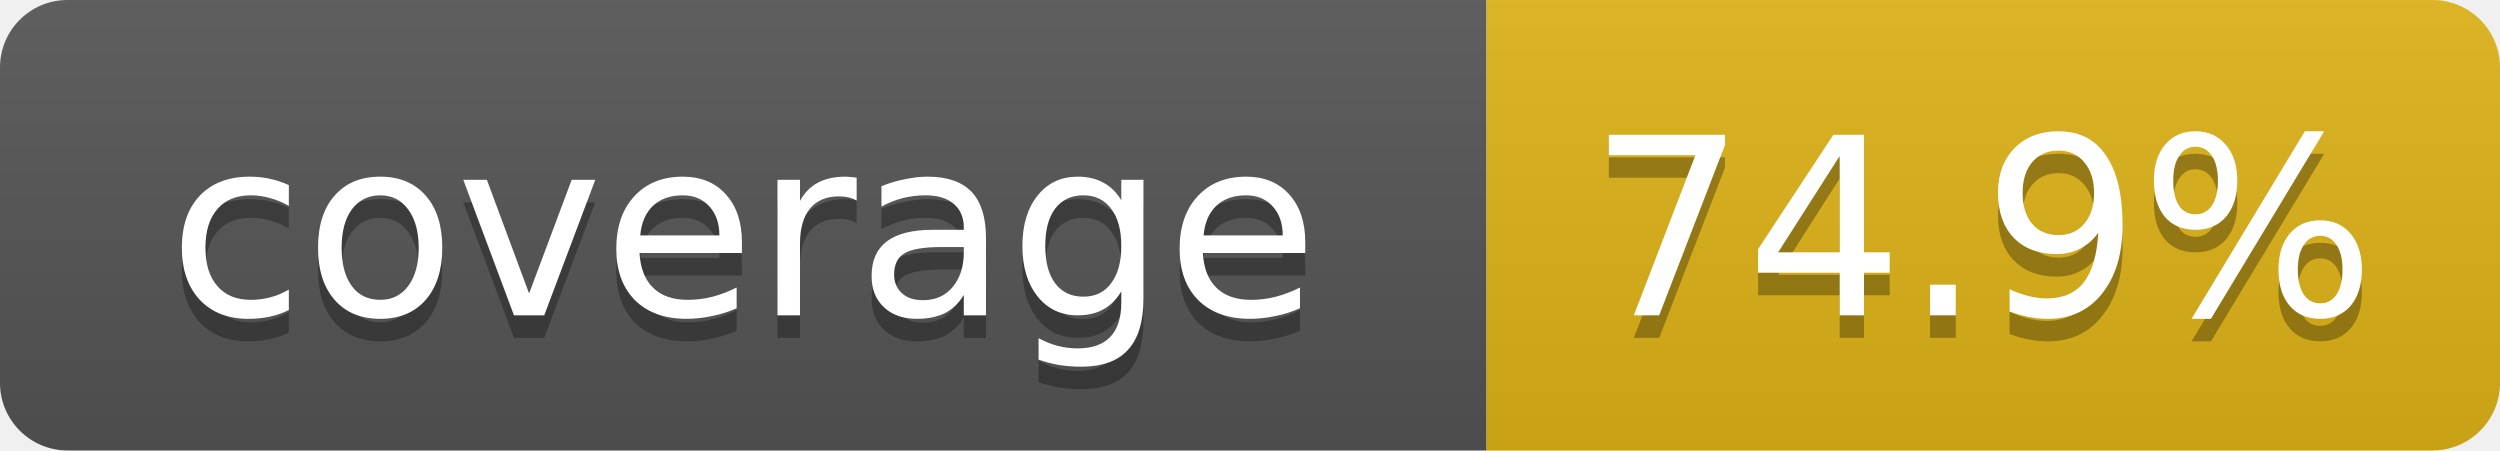
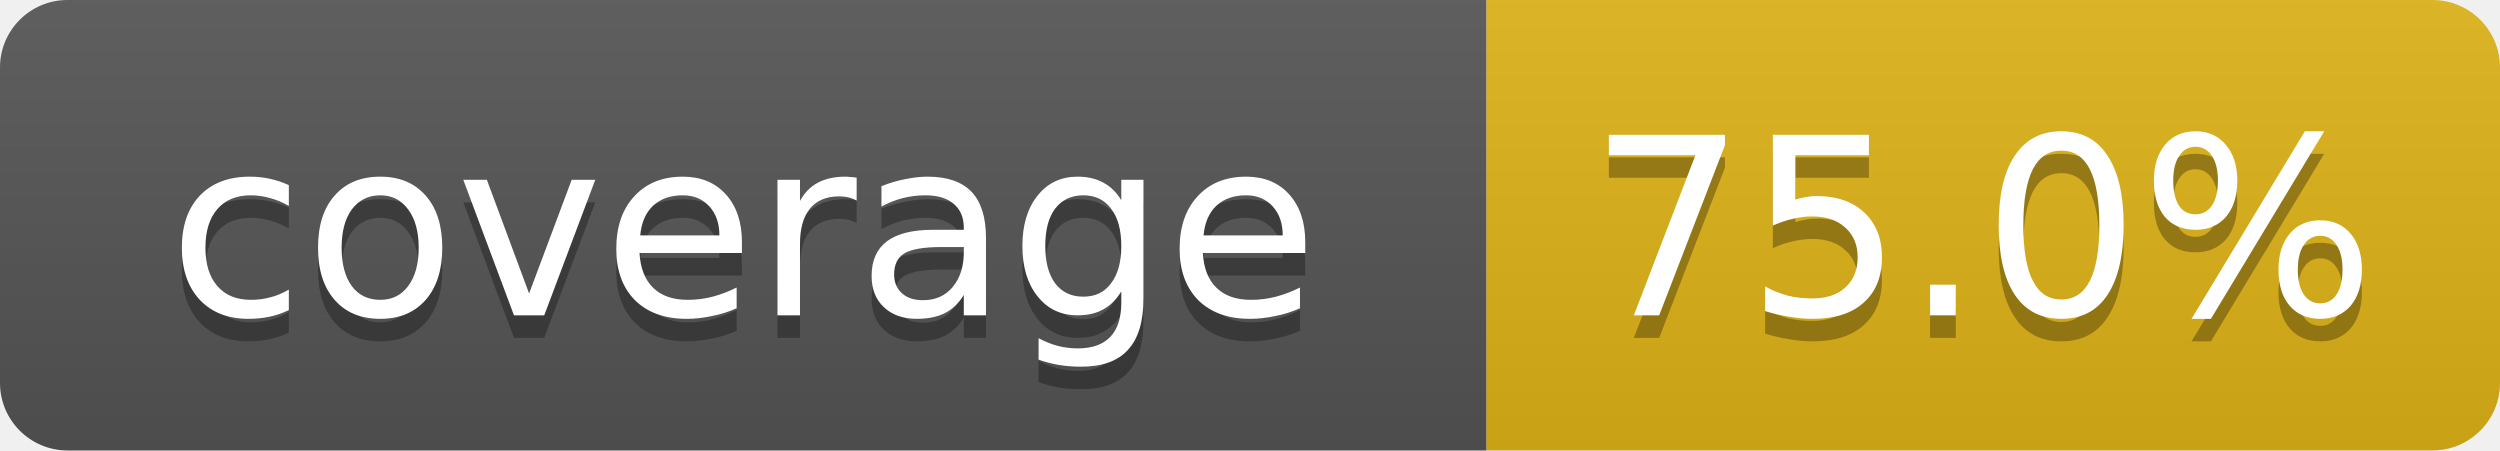
- <svg xmlns="http://www.w3.org/2000/svg" width="111" height="20" role="img" aria-label="coverage: 74.9%">
+ <svg xmlns="http://www.w3.org/2000/svg" width="111" height="20" role="img" aria-label="coverage: 75.0%">
  <linearGradient id="s" x2="0" y2="100%">
    <stop offset="0" stop-color="#bbb" stop-opacity=".1" />
    <stop offset="1" stop-opacity=".1" />
  </linearGradient>
  <clipPath id="r">
    <rect width="111" height="20" rx="3" fill="#fff" />
  </clipPath>
  <g clip-path="url(#r)">
    <rect width="66" height="20" fill="#555" />
    <rect x="66" width="45" height="20" fill="#dfb317" />
    <rect width="111" height="20" fill="url(#s)" />
  </g>
  <g fill="#fff" text-anchor="middle" font-family="Verdana,DejaVu Sans,Geneva,sans-serif" font-size="11">
    <text x="33" y="15" fill="#010101" fill-opacity=".3">coverage</text>
    <text x="33" y="14">coverage</text>
-     <text x="88" y="15" fill="#010101" fill-opacity=".3">74.9%</text>
-     <text x="88" y="14">74.9%</text>
+     <text x="88" y="15" fill="#010101" fill-opacity=".3">75.0%</text>
+     <text x="88" y="14">75.0%</text>
  </g>
</svg>
